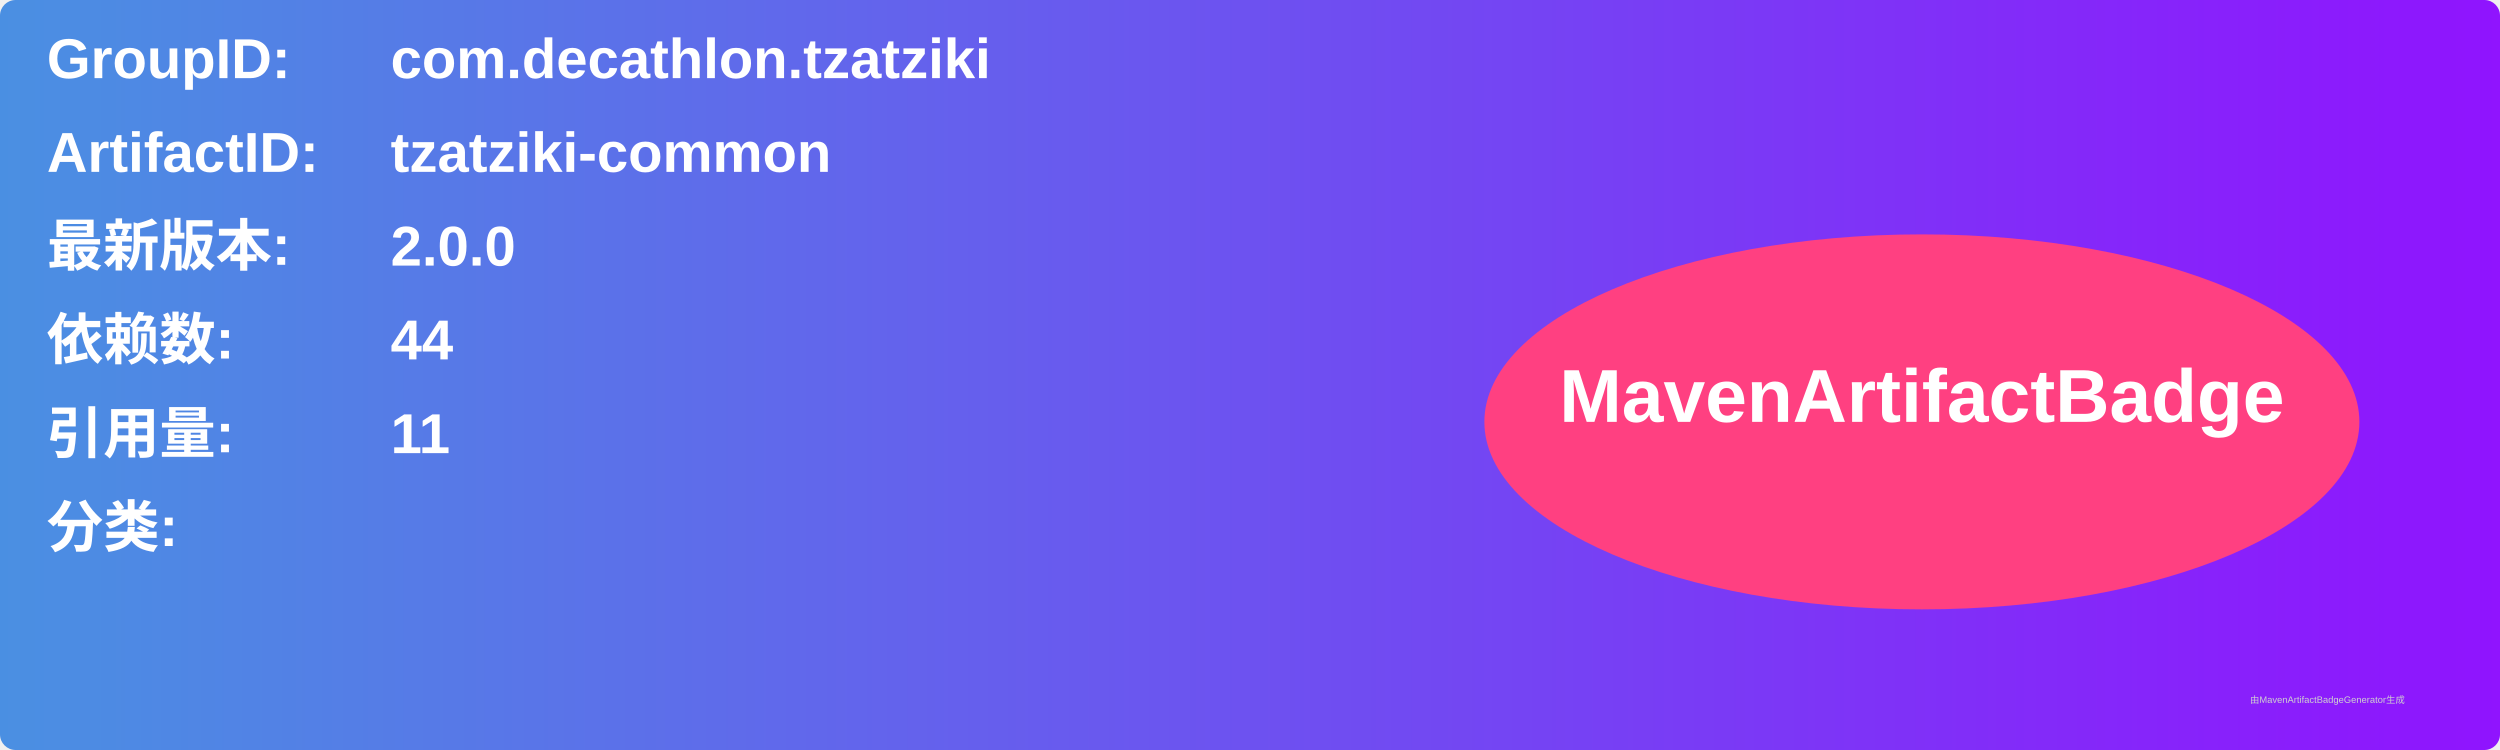
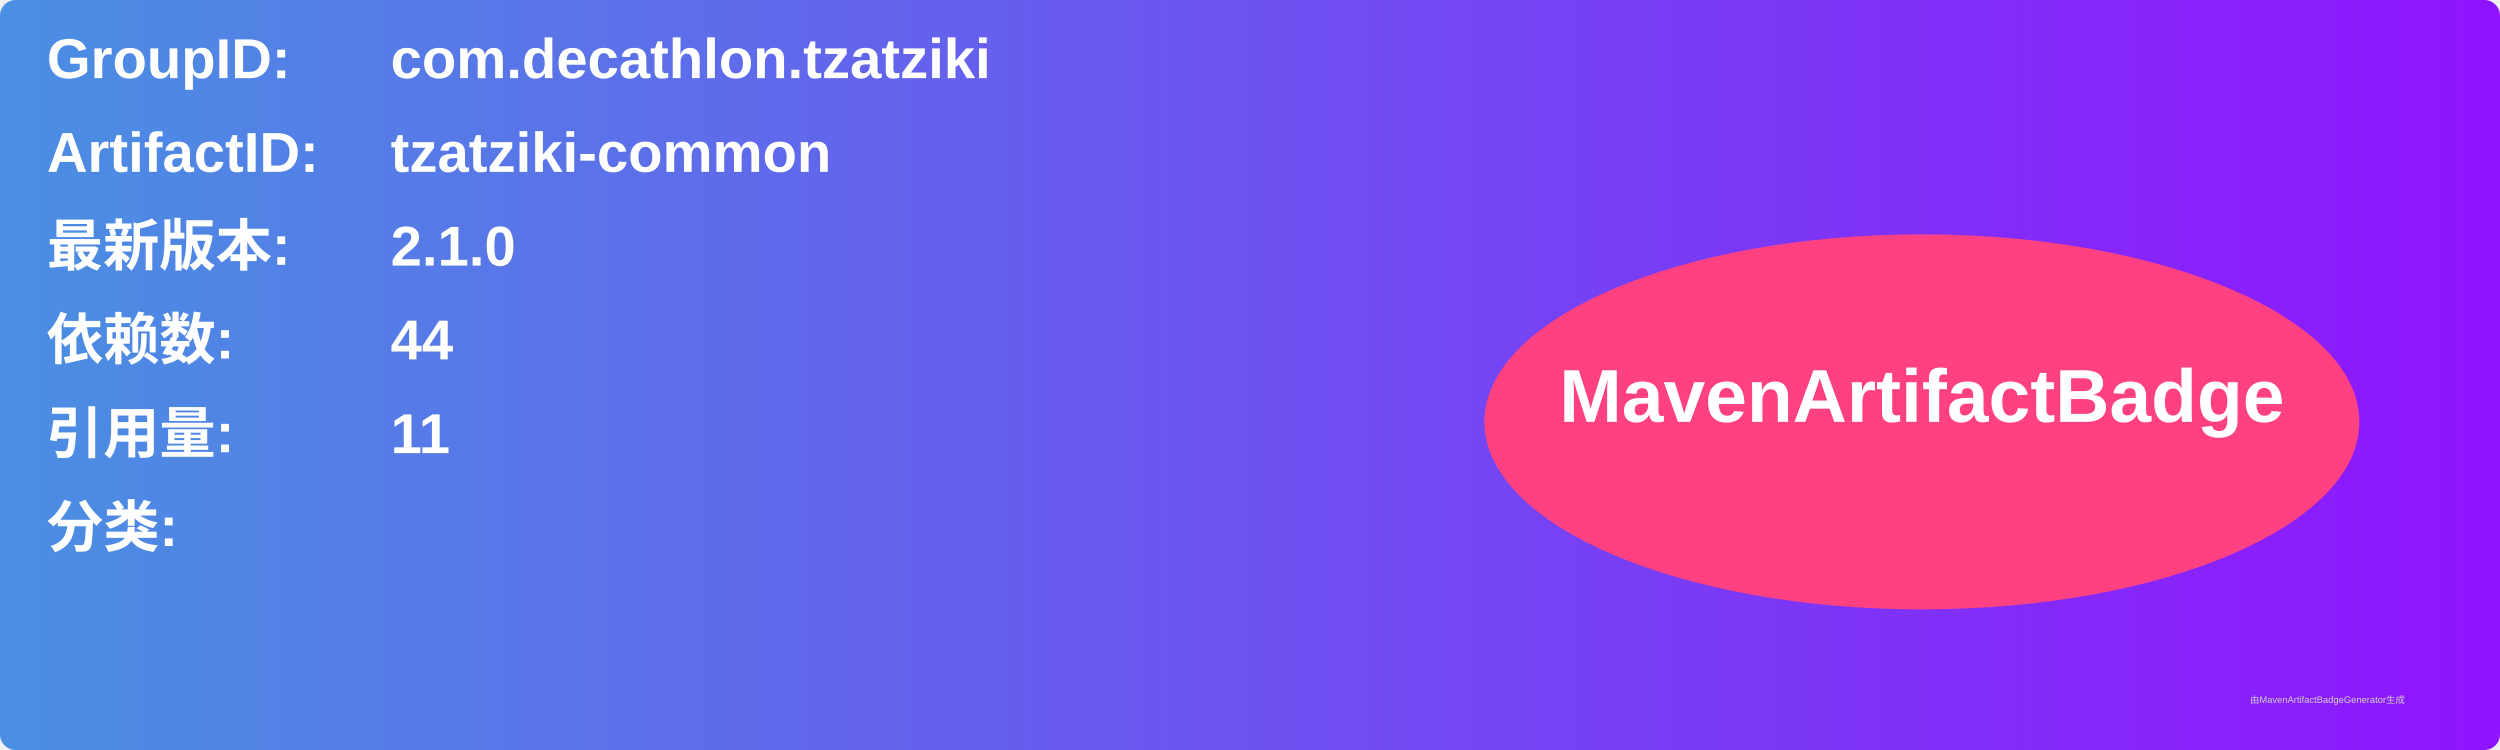
<svg xmlns="http://www.w3.org/2000/svg" width="800" height="240" viewBox="0 0 800 240">
  <linearGradient id="grad" x1="0%" y1="0%" x2="100%" y2="0%">
    <stop offset="0%" stop-color="#4a90e2" />
    <stop offset="100%" stop-color="#9013fe" />
  </linearGradient>
  <rect width="100%" height="100%" rx="5" ry="5" fill="url(#grad)" />
  <g transform="translate(15, 15)">
    <text x="0" y="10" font-family="Arial" font-size="18" fill="white" font-weight="bold" width="260">GroupID:</text>
    <text x="110" y="10" font-family="Arial" font-size="18" fill="white" font-weight="bold" width="460">com.decathlon.tzatziki</text>
    <text x="0" y="40" font-family="Arial" font-size="18" fill="white" font-weight="bold" width="260">ArtifactID:</text>
    <text x="110" y="40" font-family="Arial" font-size="18" fill="white" font-weight="bold" width="460">tzatziki-common</text>
    <text x="0" y="70" font-family="Arial" font-size="18" fill="white" font-weight="bold">最新版本:</text>
    <text x="110" y="70" font-family="Arial" font-size="18" fill="white" font-weight="bold">
-       <tspan font-weight="bold">2.0.0</tspan>
+       <tspan font-weight="bold">2.1.0</tspan>
    </text>
    <text x="0" y="100" font-family="Arial" font-size="18" fill="white" font-weight="bold">依赖数: </text>
    <text x="110" y="100" font-family="Arial" font-size="18" fill="white">
      <tspan font-weight="bold">44</tspan>
    </text>
    <text x="0" y="130" font-family="Arial" font-size="18" fill="white" font-weight="bold">引用量: </text>
    <text x="110" y="130" font-family="Arial" font-size="18" fill="white">
      <tspan font-weight="bold">11</tspan>
    </text>
    <text x="0" y="160" font-family="Arial" font-size="18" fill="white" font-weight="bold">分类:</text>
    <text x="10" y="190" font-family="Arial" font-size="10" fill="white">
      <tspan font-weight="bold" />
    </text>
    <ellipse cx="600" cy="120" rx="140" ry="60" fill="#ff4081" />
    <text x="600" y="120" text-anchor="middle" font-family="Arial" font-size="24" fill="white" font-weight="bold">MavenArtifactBadge</text>
  </g>
  <text x="720" y="225" font-family="Arial" font-size="3" fill="#d0d0d0">由MavenArtifactBadgeGenerator生成</text>
</svg>
